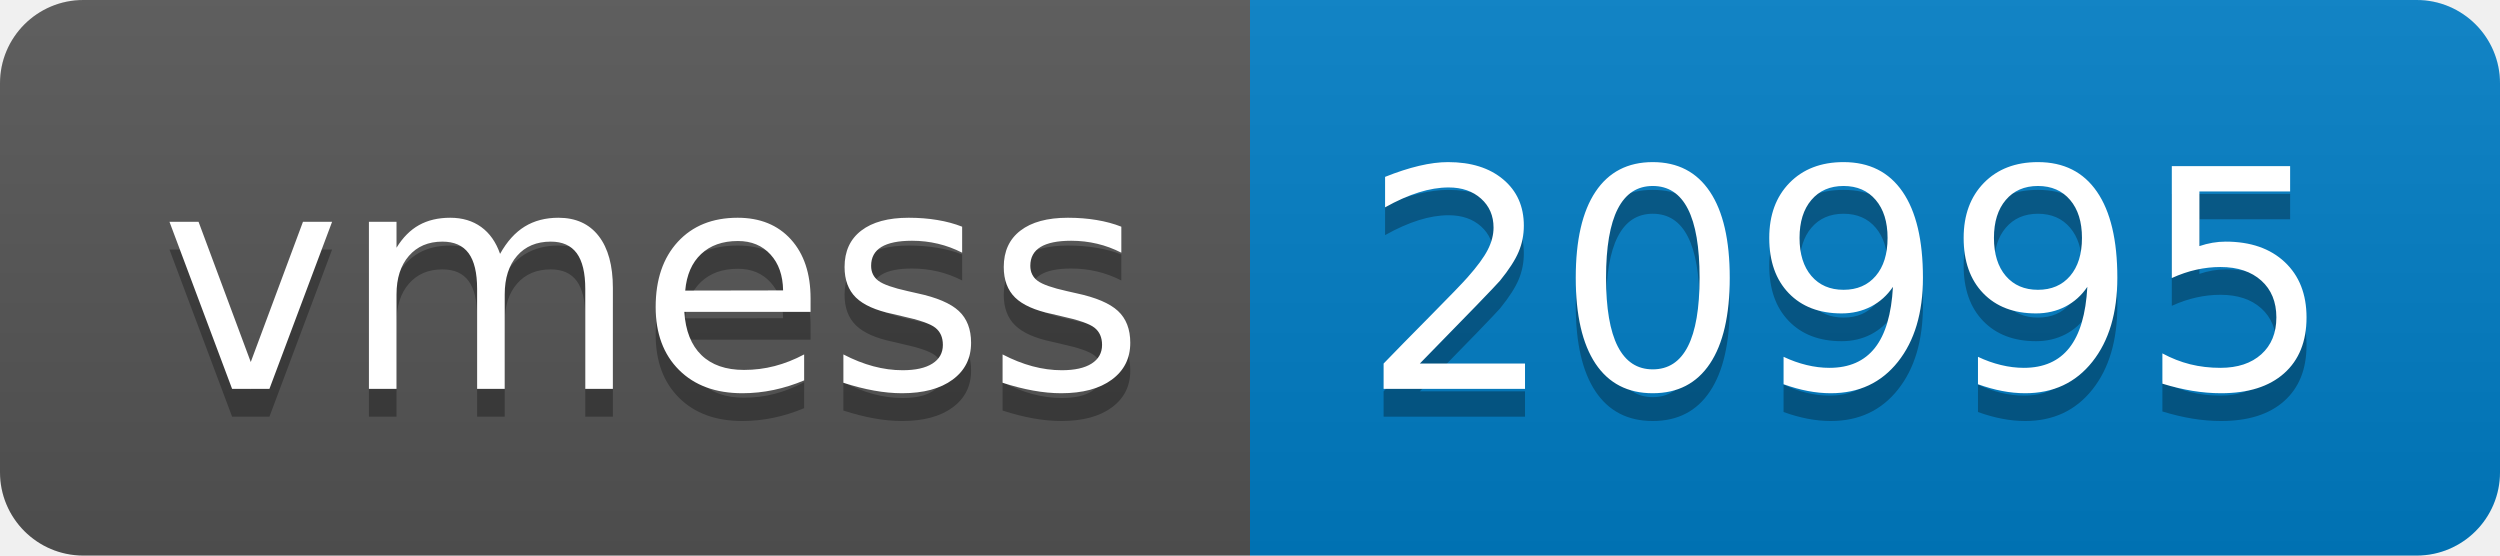
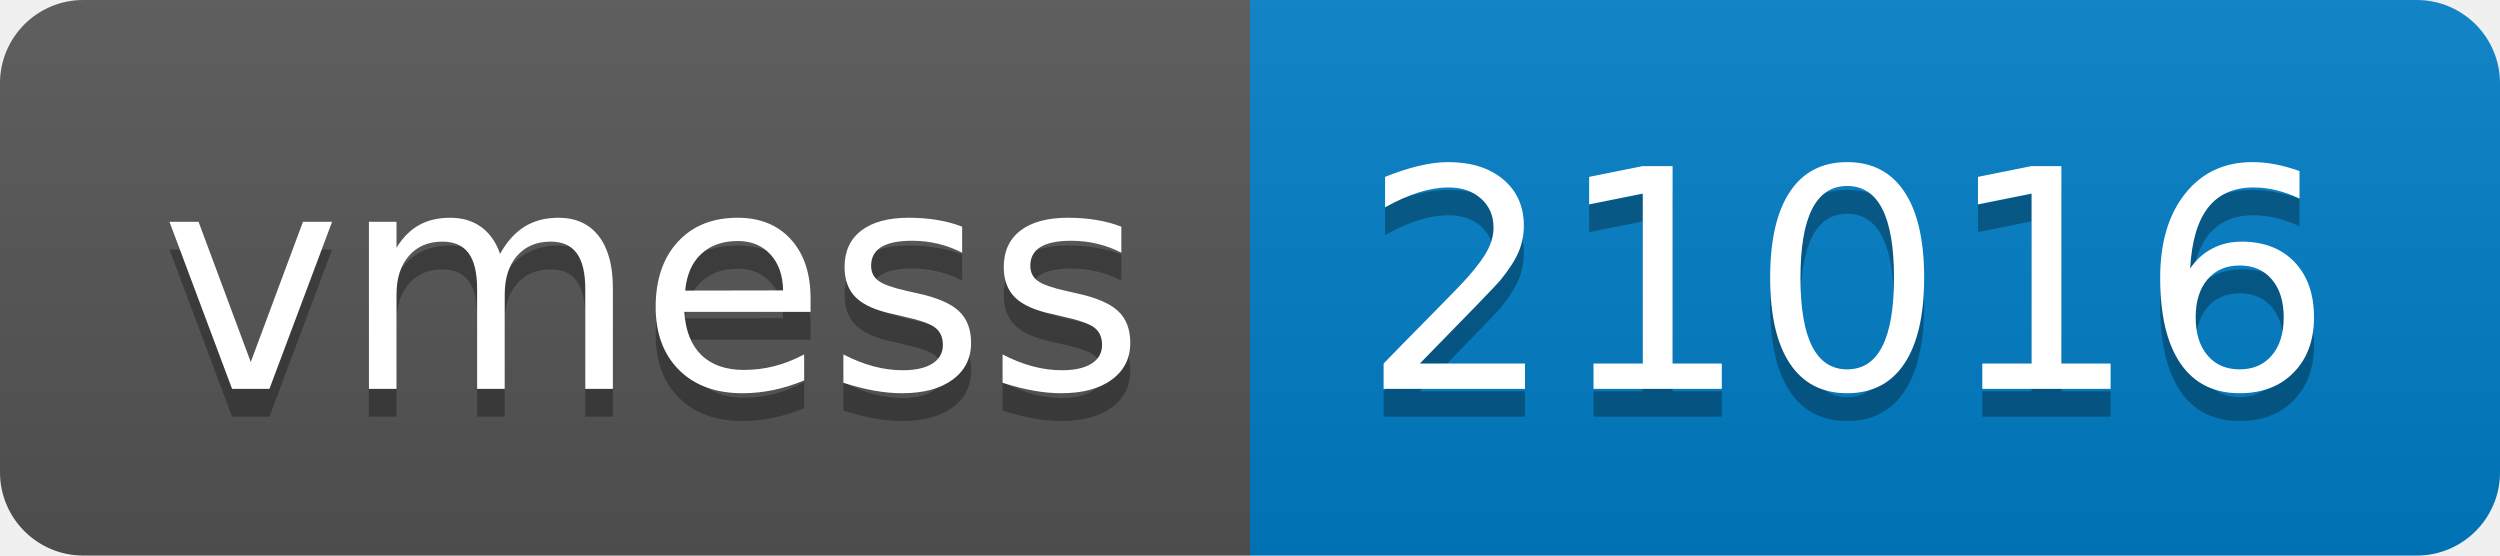
- <svg xmlns="http://www.w3.org/2000/svg" width="90" height="20" role="img" aria-label="vmess: 20995">
+ <svg xmlns="http://www.w3.org/2000/svg" width="90" height="20" role="img" aria-label="vmess: 21016">
  <linearGradient id="s" x2="0" y2="100%">
    <stop offset="0" stop-color="#bbb" stop-opacity=".1" />
    <stop offset="1" stop-opacity=".1" />
  </linearGradient>
  <clipPath id="r">
    <rect width="90" height="20" rx="3" fill="#fff" />
  </clipPath>
  <g clip-path="url(#r)">
    <rect width="45" height="20" fill="#555" />
    <rect x="45" width="45" height="20" fill="#007ec6" />
    <rect width="90" height="20" fill="url(#s)" />
  </g>
  <g fill="#fff" text-anchor="middle" font-family="Verdana,Geneva,DejaVu Sans,sans-serif" text-rendering="geometricPrecision" font-size="110">
    <text aria-hidden="true" x="235" y="150" fill="#010101" fill-opacity=".3" transform="scale(.1)" textLength="350">vmess</text>
    <text x="235" y="140" transform="scale(.1)" fill="#fff" textLength="350">vmess</text>
-     <text aria-hidden="true" x="665" y="150" fill="#010101" fill-opacity=".3" transform="scale(.1)" textLength="350">20995</text>
-     <text x="665" y="140" transform="scale(.1)" fill="#fff" textLength="350">20995</text>
+     <text aria-hidden="true" x="665" y="150" fill="#010101" fill-opacity=".3" transform="scale(.1)" textLength="350">21016</text>
+     <text x="665" y="140" transform="scale(.1)" fill="#fff" textLength="350">21016</text>
  </g>
</svg>
